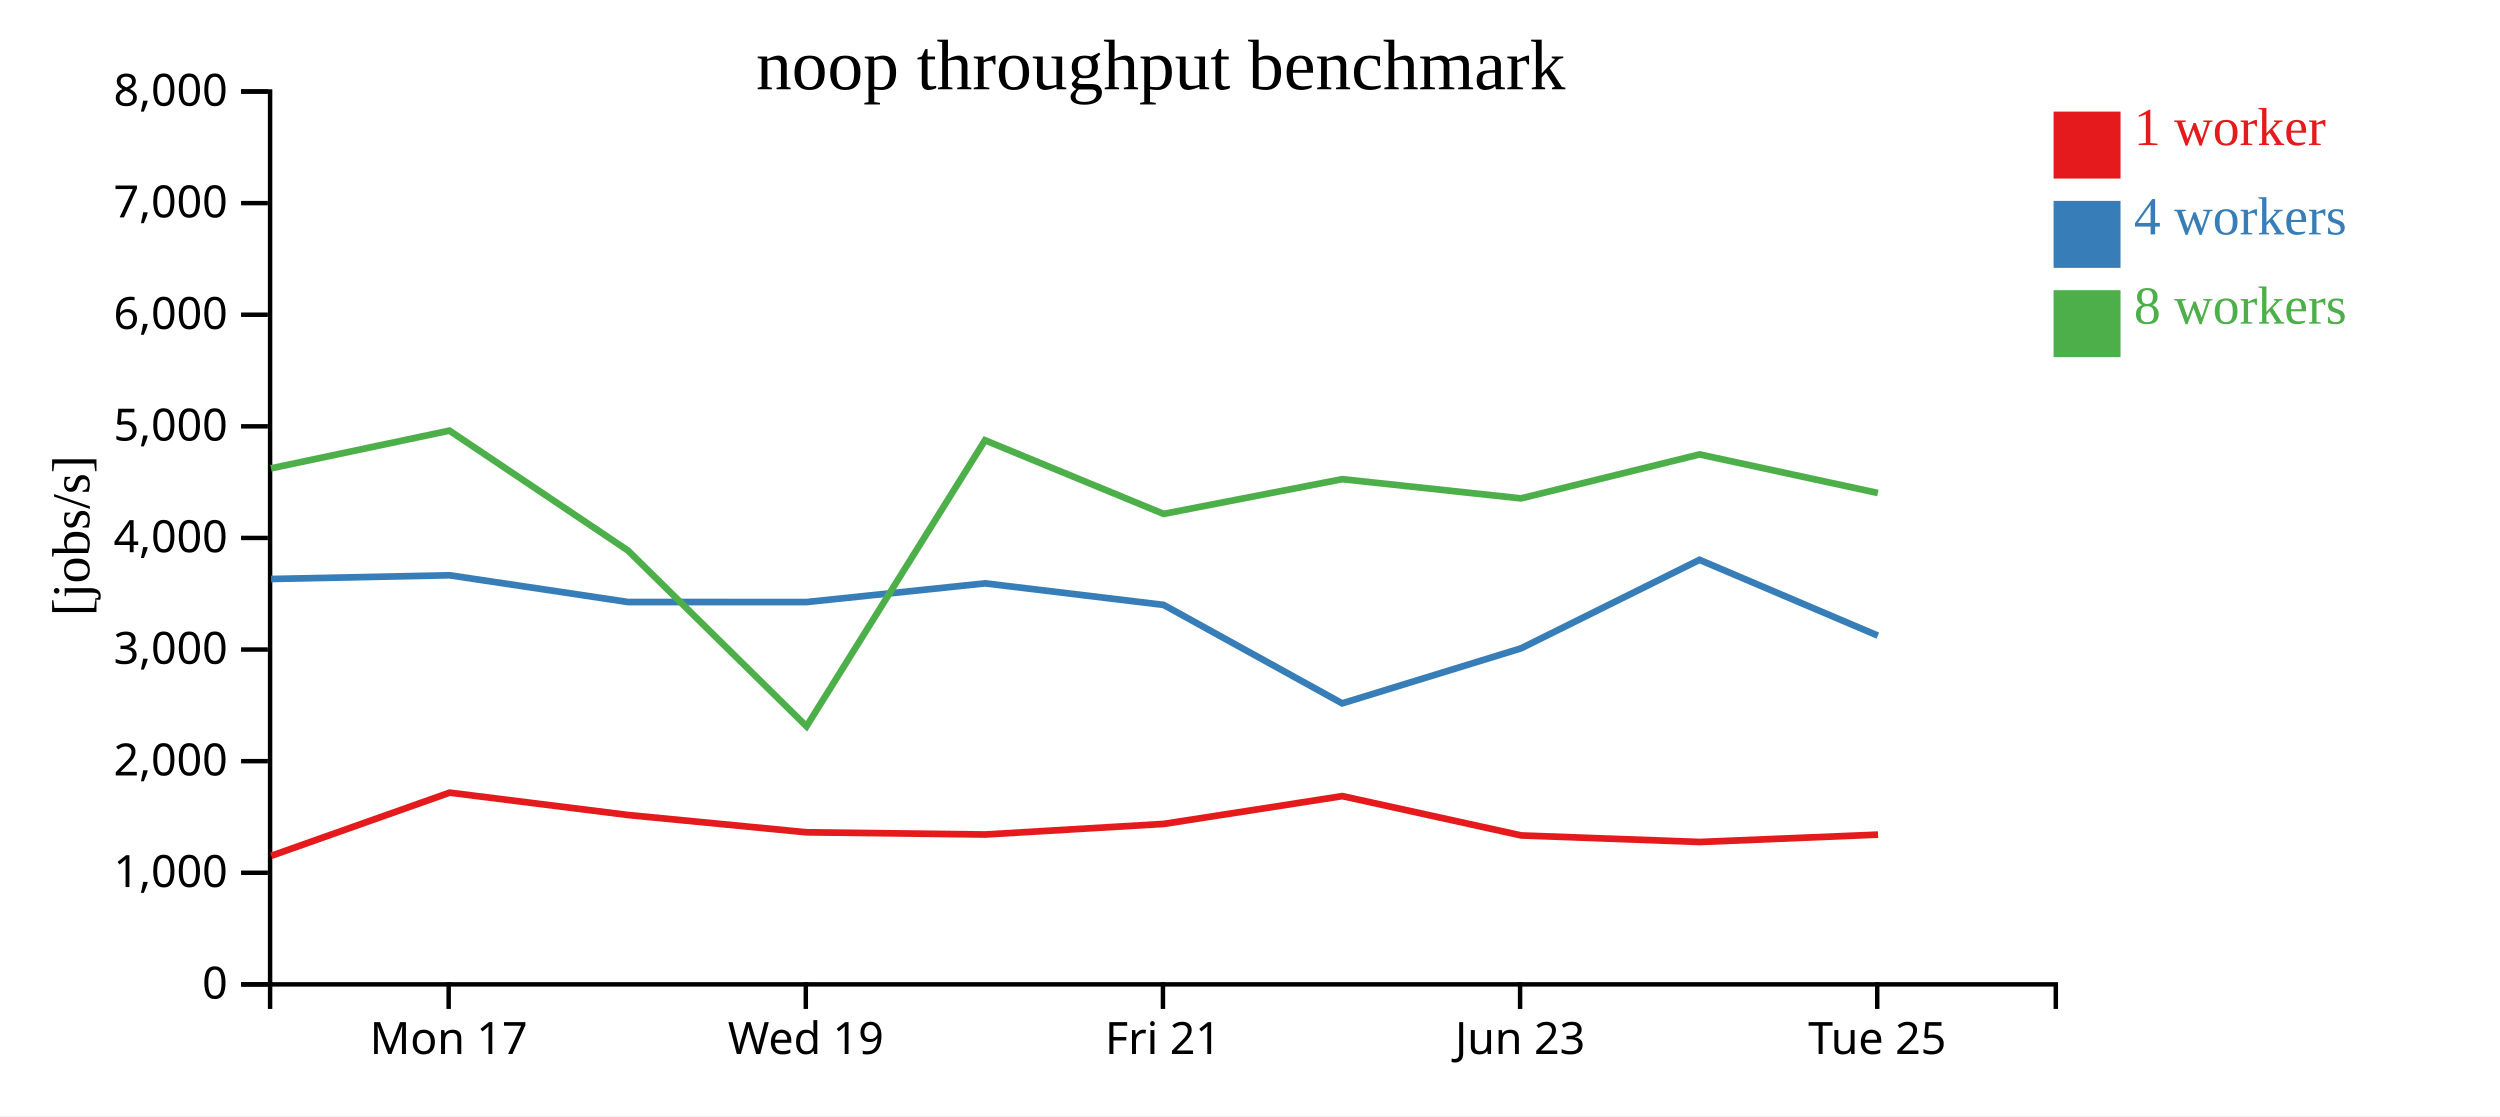
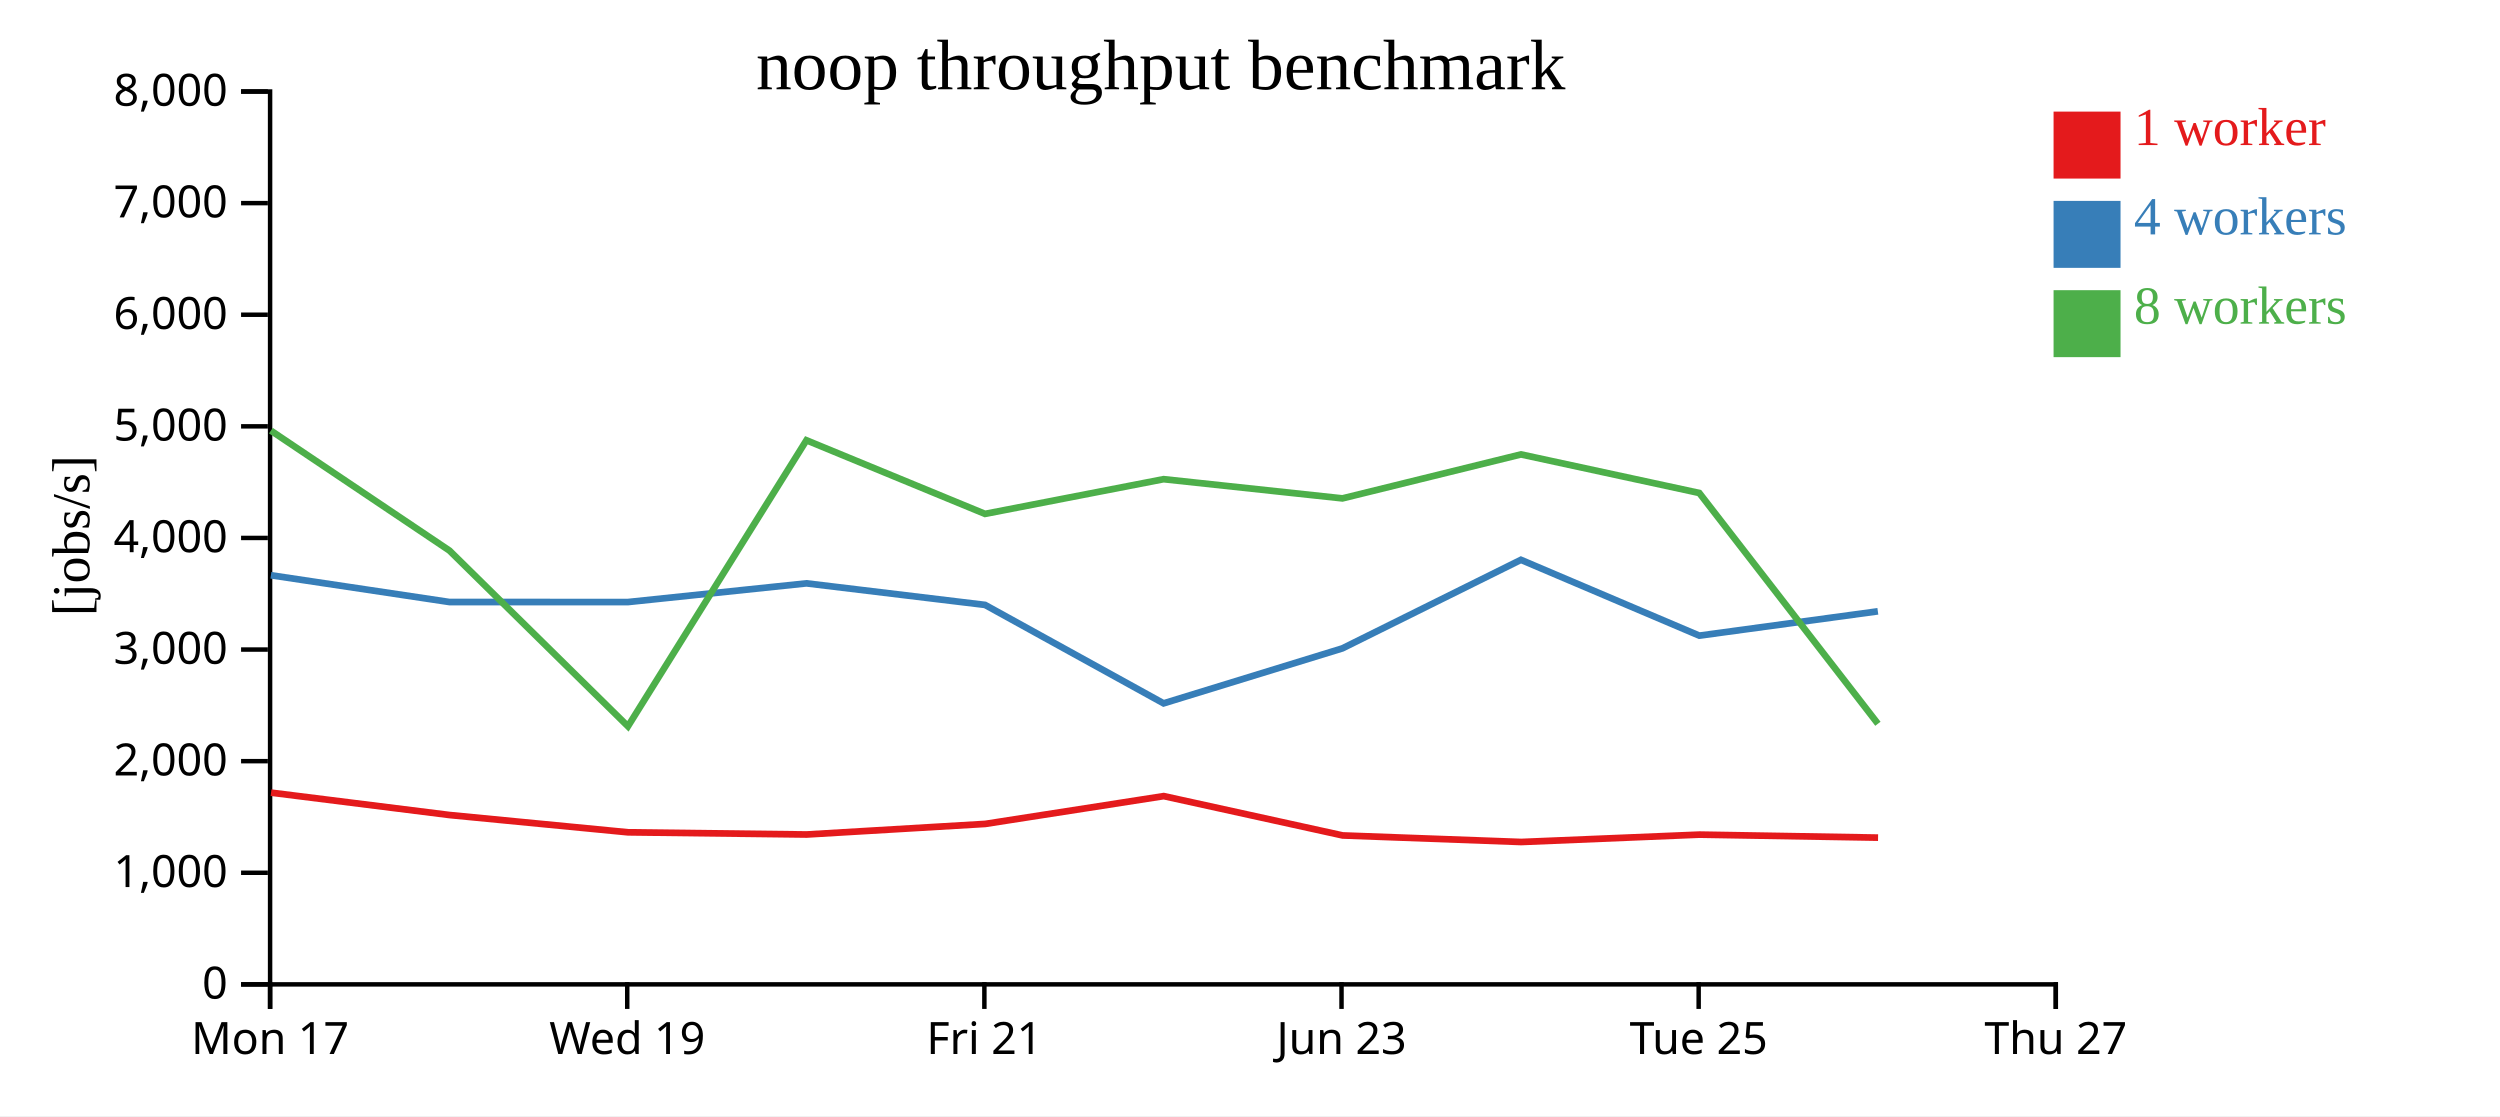
<svg xmlns="http://www.w3.org/2000/svg" width="560" height="250">
  <rect width="100%" height="100%" fill="white" />
  <g transform="translate(60,20)">
    <g transform="translate(0,200)" fill="none" font-size="10" font-family="sans-serif" text-anchor="middle">
      <path class="domain" stroke="currentColor" d="M0.5,6V0.5H400.5V6" />
-       <g class="tick" opacity="1" transform="translate(40.5,0)">
+       <g class="tick" opacity="1" transform="translate(0.5,0)">
        <line stroke="currentColor" y2="6" />
        <text fill="currentColor" y="9" dy="0.71em">Mon 17</text>
      </g>
-       <g class="tick" opacity="1" transform="translate(120.5,0)">
+       <g class="tick" opacity="1" transform="translate(80.5,0)">
        <line stroke="currentColor" y2="6" />
        <text fill="currentColor" y="9" dy="0.71em">Wed 19</text>
      </g>
-       <g class="tick" opacity="1" transform="translate(200.5,0)">
+       <g class="tick" opacity="1" transform="translate(160.5,0)">
        <line stroke="currentColor" y2="6" />
        <text fill="currentColor" y="9" dy="0.71em">Fri 21</text>
      </g>
-       <g class="tick" opacity="1" transform="translate(280.5,0)">
+       <g class="tick" opacity="1" transform="translate(240.5,0)">
        <line stroke="currentColor" y2="6" />
        <text fill="currentColor" y="9" dy="0.71em">Jun 23</text>
      </g>
-       <g class="tick" opacity="1" transform="translate(360.5,0)">
+       <g class="tick" opacity="1" transform="translate(320.5,0)">
        <line stroke="currentColor" y2="6" />
        <text fill="currentColor" y="9" dy="0.71em">Tue 25</text>
+       </g>
+       <g class="tick" opacity="1" transform="translate(400.5,0)">
+         <line stroke="currentColor" y2="6" />
+         <text fill="currentColor" y="9" dy="0.71em">Thu 27</text>
      </g>
    </g>
    <g fill="none" font-size="10" font-family="sans-serif" text-anchor="end">
      <path class="domain" stroke="currentColor" d="M-6,200.5H0.5V0.5H-6" />
      <g class="tick" opacity="1" transform="translate(0,200.5)">
        <line stroke="currentColor" x2="-6" />
        <text fill="currentColor" x="-9" dy="0.32em">0</text>
      </g>
      <g class="tick" opacity="1" transform="translate(0,175.5)">
        <line stroke="currentColor" x2="-6" />
        <text fill="currentColor" x="-9" dy="0.32em">1,000</text>
      </g>
      <g class="tick" opacity="1" transform="translate(0,150.5)">
        <line stroke="currentColor" x2="-6" />
        <text fill="currentColor" x="-9" dy="0.32em">2,000</text>
      </g>
      <g class="tick" opacity="1" transform="translate(0,125.5)">
        <line stroke="currentColor" x2="-6" />
        <text fill="currentColor" x="-9" dy="0.32em">3,000</text>
      </g>
      <g class="tick" opacity="1" transform="translate(0,100.5)">
        <line stroke="currentColor" x2="-6" />
        <text fill="currentColor" x="-9" dy="0.32em">4,000</text>
      </g>
      <g class="tick" opacity="1" transform="translate(0,75.5)">
        <line stroke="currentColor" x2="-6" />
        <text fill="currentColor" x="-9" dy="0.32em">5,000</text>
      </g>
      <g class="tick" opacity="1" transform="translate(0,50.5)">
        <line stroke="currentColor" x2="-6" />
        <text fill="currentColor" x="-9" dy="0.32em">6,000</text>
      </g>
      <g class="tick" opacity="1" transform="translate(0,25.5)">
        <line stroke="currentColor" x2="-6" />
        <text fill="currentColor" x="-9" dy="0.32em">7,000</text>
      </g>
      <g class="tick" opacity="1" transform="translate(0,0.5)">
        <line stroke="currentColor" x2="-6" />
        <text fill="currentColor" x="-9" dy="0.32em">8,000</text>
      </g>
    </g>
    <text text-anchor="middle" style="font-size: 12px" transform="rotate(-90)" y="-40" x="-100">[jobs/s]</text>
    <text text-anchor="middle" style="font-size: 16px" y="0" x="200">noop throughput benchmark</text>
-     <path class="line" fill="none" stroke="#e41a1c" stroke-width="1.5" d="M0.752,171.705L40.717,157.554L80.706,162.567L120.688,166.439L160.683,166.929L200.698,164.555L240.672,158.329L280.749,167.138L320.747,168.607L360.689,166.956" />
-     <path class="line" fill="none" stroke="#377eb8" stroke-width="1.5" d="M0.717,109.693L40.681,108.859L80.666,114.853L120.647,114.863L160.646,110.672L200.65,115.499L240.646,137.552L280.697,125.234L320.689,105.403L360.64,122.382" />
-     <path class="line" fill="none" stroke="#4daf4a" stroke-width="1.5" d="M0.699,84.91L40.675,76.462L80.671,103.326L120.66,142.694L160.642,78.621L200.643,95.11L240.639,87.337L280.703,91.639L320.694,81.79L360.641,90.431" />
+     <path class="line" fill="none" stroke="#e41a1c" stroke-width="1.5" d="M0.717,157.554L40.706,162.567L80.688,166.439L120.683,166.929L160.698,164.555L200.672,158.329L240.749,167.138L280.747,168.607L320.689,166.956L360.687,167.631" />
+     <path class="line" fill="none" stroke="#377eb8" stroke-width="1.5" d="M0.681,108.859L40.666,114.853L80.647,114.863L120.646,110.672L160.65,115.499L200.646,137.552L240.697,125.234L280.689,105.403L320.64,122.382L360.638,116.934" />
+     <path class="line" fill="none" stroke="#4daf4a" stroke-width="1.5" d="M0.675,76.462L40.671,103.326L80.66,142.694L120.642,78.621L160.643,95.11L200.639,87.337L240.703,91.639L280.694,81.79L320.641,90.431L360.653,142.125" />
    <rect class="dot" x="400" y="5" width="15" height="15" style="fill: #e41a1c;" />
    <rect class="dot" x="400" y="25" width="15" height="15" style="fill: #377eb8;" />
    <rect class="dot" x="400" y="45" width="15" height="15" style="fill: #4daf4a;" />
    <text class="label" x="418" y="12.5" style="fill: #e41a1c; alignment-baseline: middle;" text-anchor="left">1 worker</text>
    <text class="label" x="418" y="32.5" style="fill: #377eb8; alignment-baseline: middle;" text-anchor="left">4 workers</text>
    <text class="label" x="418" y="52.5" style="fill: #4daf4a; alignment-baseline: middle;" text-anchor="left">8 workers</text>
  </g>
</svg>
